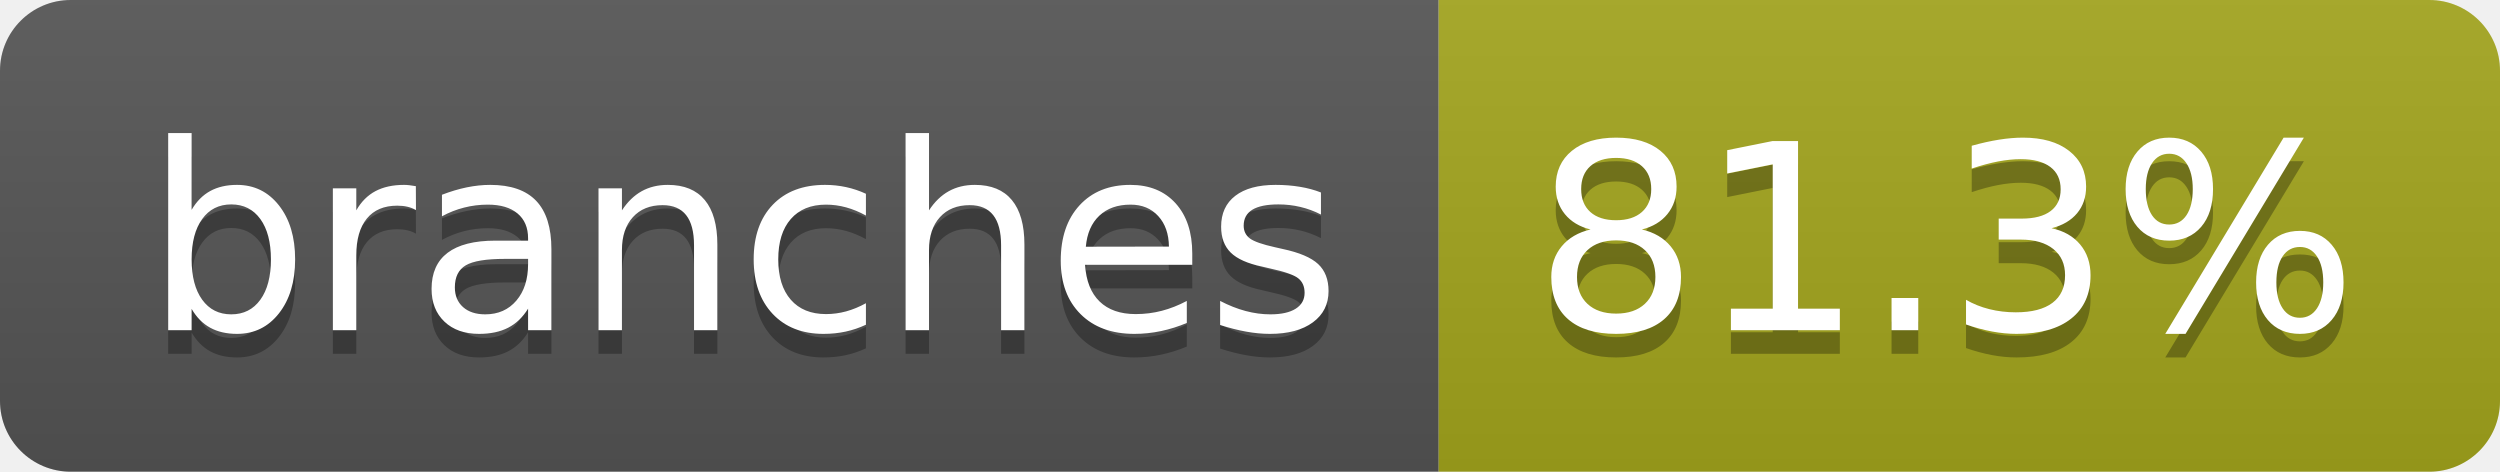
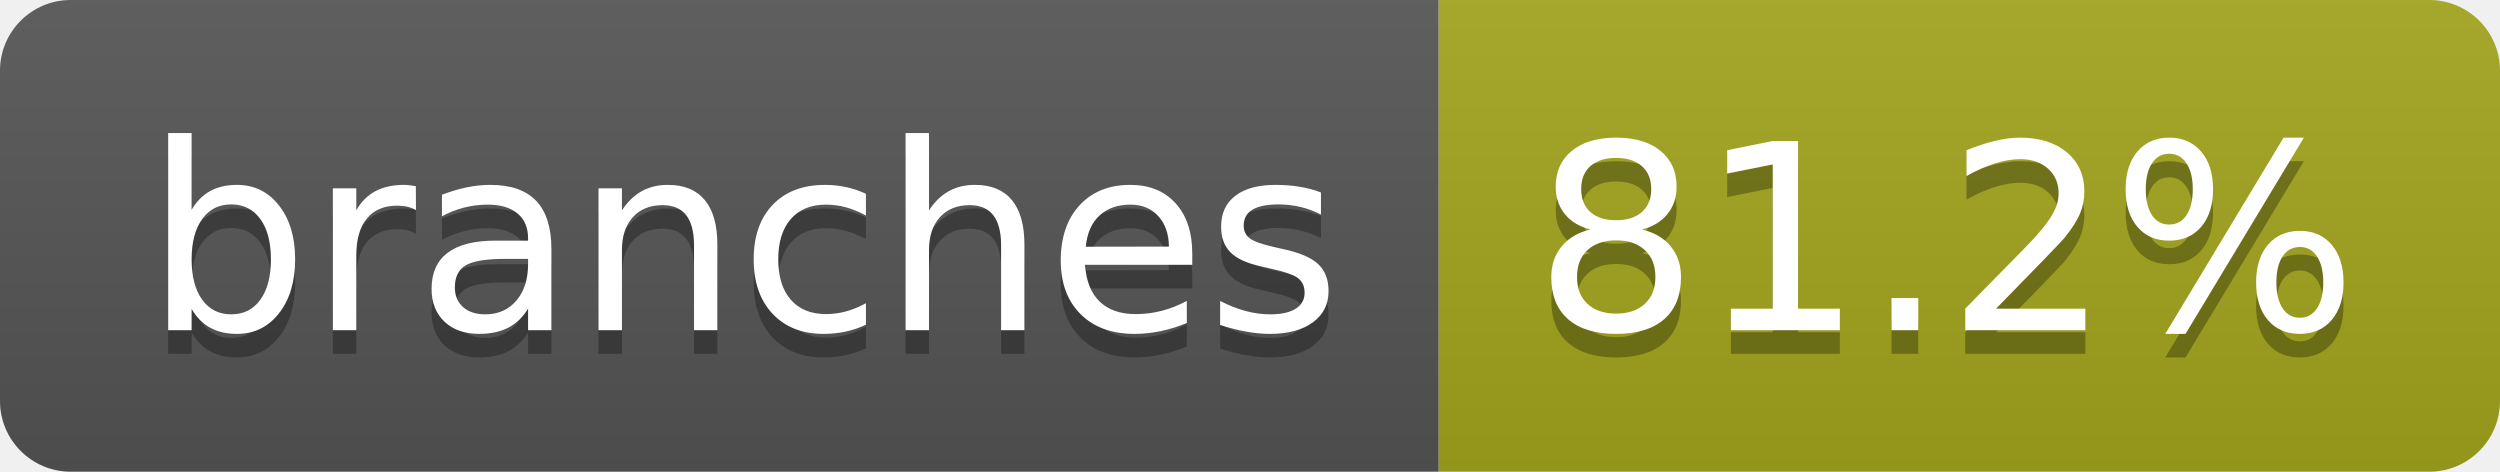
- <svg xmlns="http://www.w3.org/2000/svg" width="106" height="20" role="img" aria-label="branches: 81.3%">
+ <svg xmlns="http://www.w3.org/2000/svg" width="106" height="20" role="img" aria-label="branches: 81.2%">
  <linearGradient id="s" x2="0" y2="100%">
    <stop offset="0" stop-color="#bbb" stop-opacity=".1" />
    <stop offset="1" stop-opacity=".1" />
  </linearGradient>
  <clipPath id="r">
    <rect width="106" height="20" rx="3" fill="#fff" />
  </clipPath>
  <g clip-path="url(#r)">
    <rect width="61" height="20" fill="#555" />
    <rect x="61" width="45" height="20" fill="#a4a61d" />
    <rect width="106" height="20" fill="url(#s)" />
  </g>
  <g fill="#fff" text-anchor="middle" font-family="Verdana,Geneva,DejaVu Sans,sans-serif" text-rendering="geometricPrecision" font-size="110">
    <text aria-hidden="true" x="315" y="150" fill="#010101" fill-opacity=".3" transform="scale(.1)" textLength="507">branches</text>
    <text x="315" y="140" transform="scale(.1)" fill="#fff" textLength="507">branches</text>
-     <text aria-hidden="true" x="825" y="150" fill="#010101" fill-opacity=".3" transform="scale(.1)" textLength="350">81.3%</text>
-     <text x="825" y="140" transform="scale(.1)" fill="#fff" textLength="350">81.3%</text>
+     <text aria-hidden="true" x="825" y="150" fill="#010101" fill-opacity=".3" transform="scale(.1)" textLength="350">81.2%</text>
+     <text x="825" y="140" transform="scale(.1)" fill="#fff" textLength="350">81.2%</text>
  </g>
</svg>
